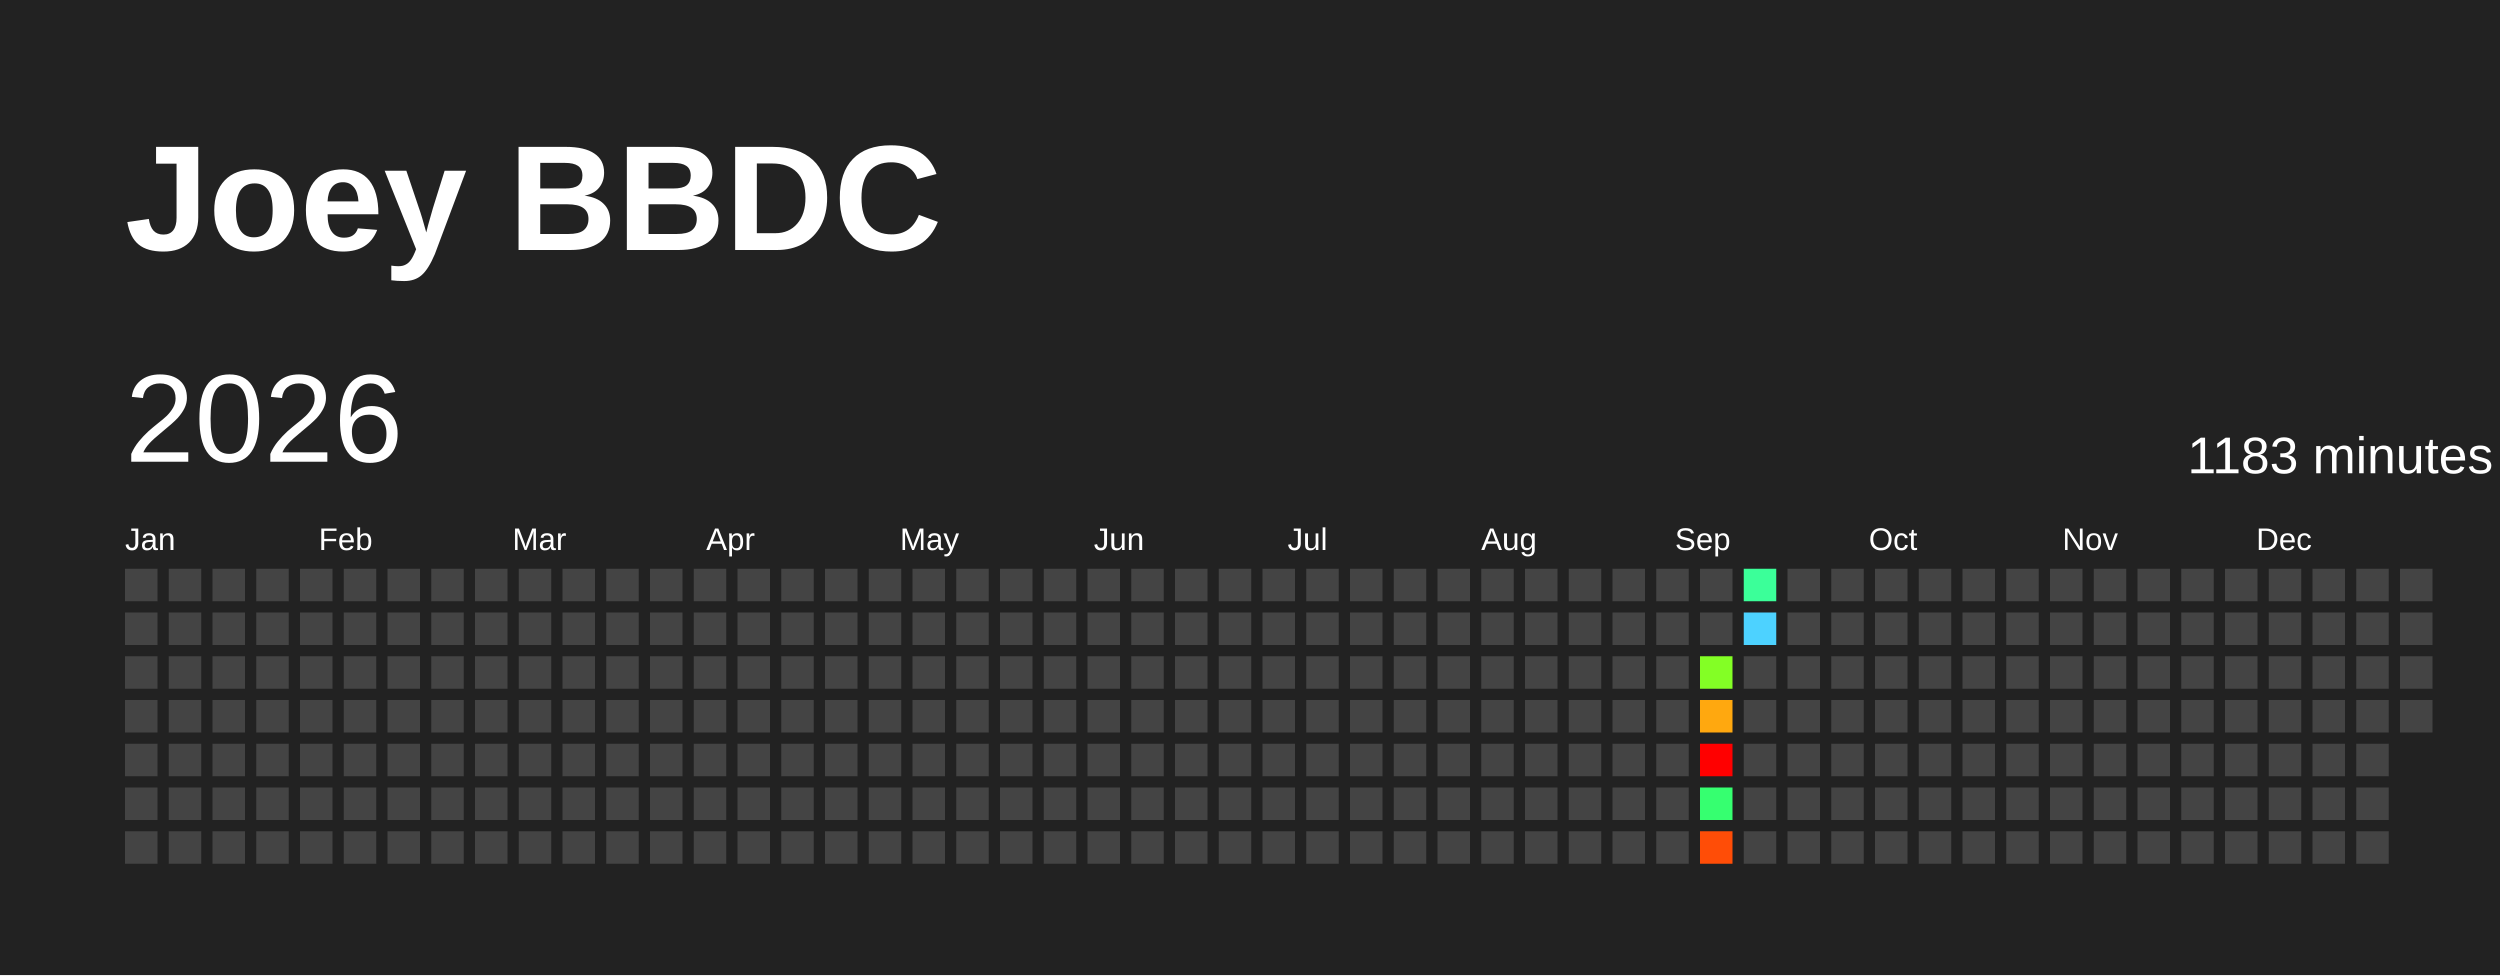
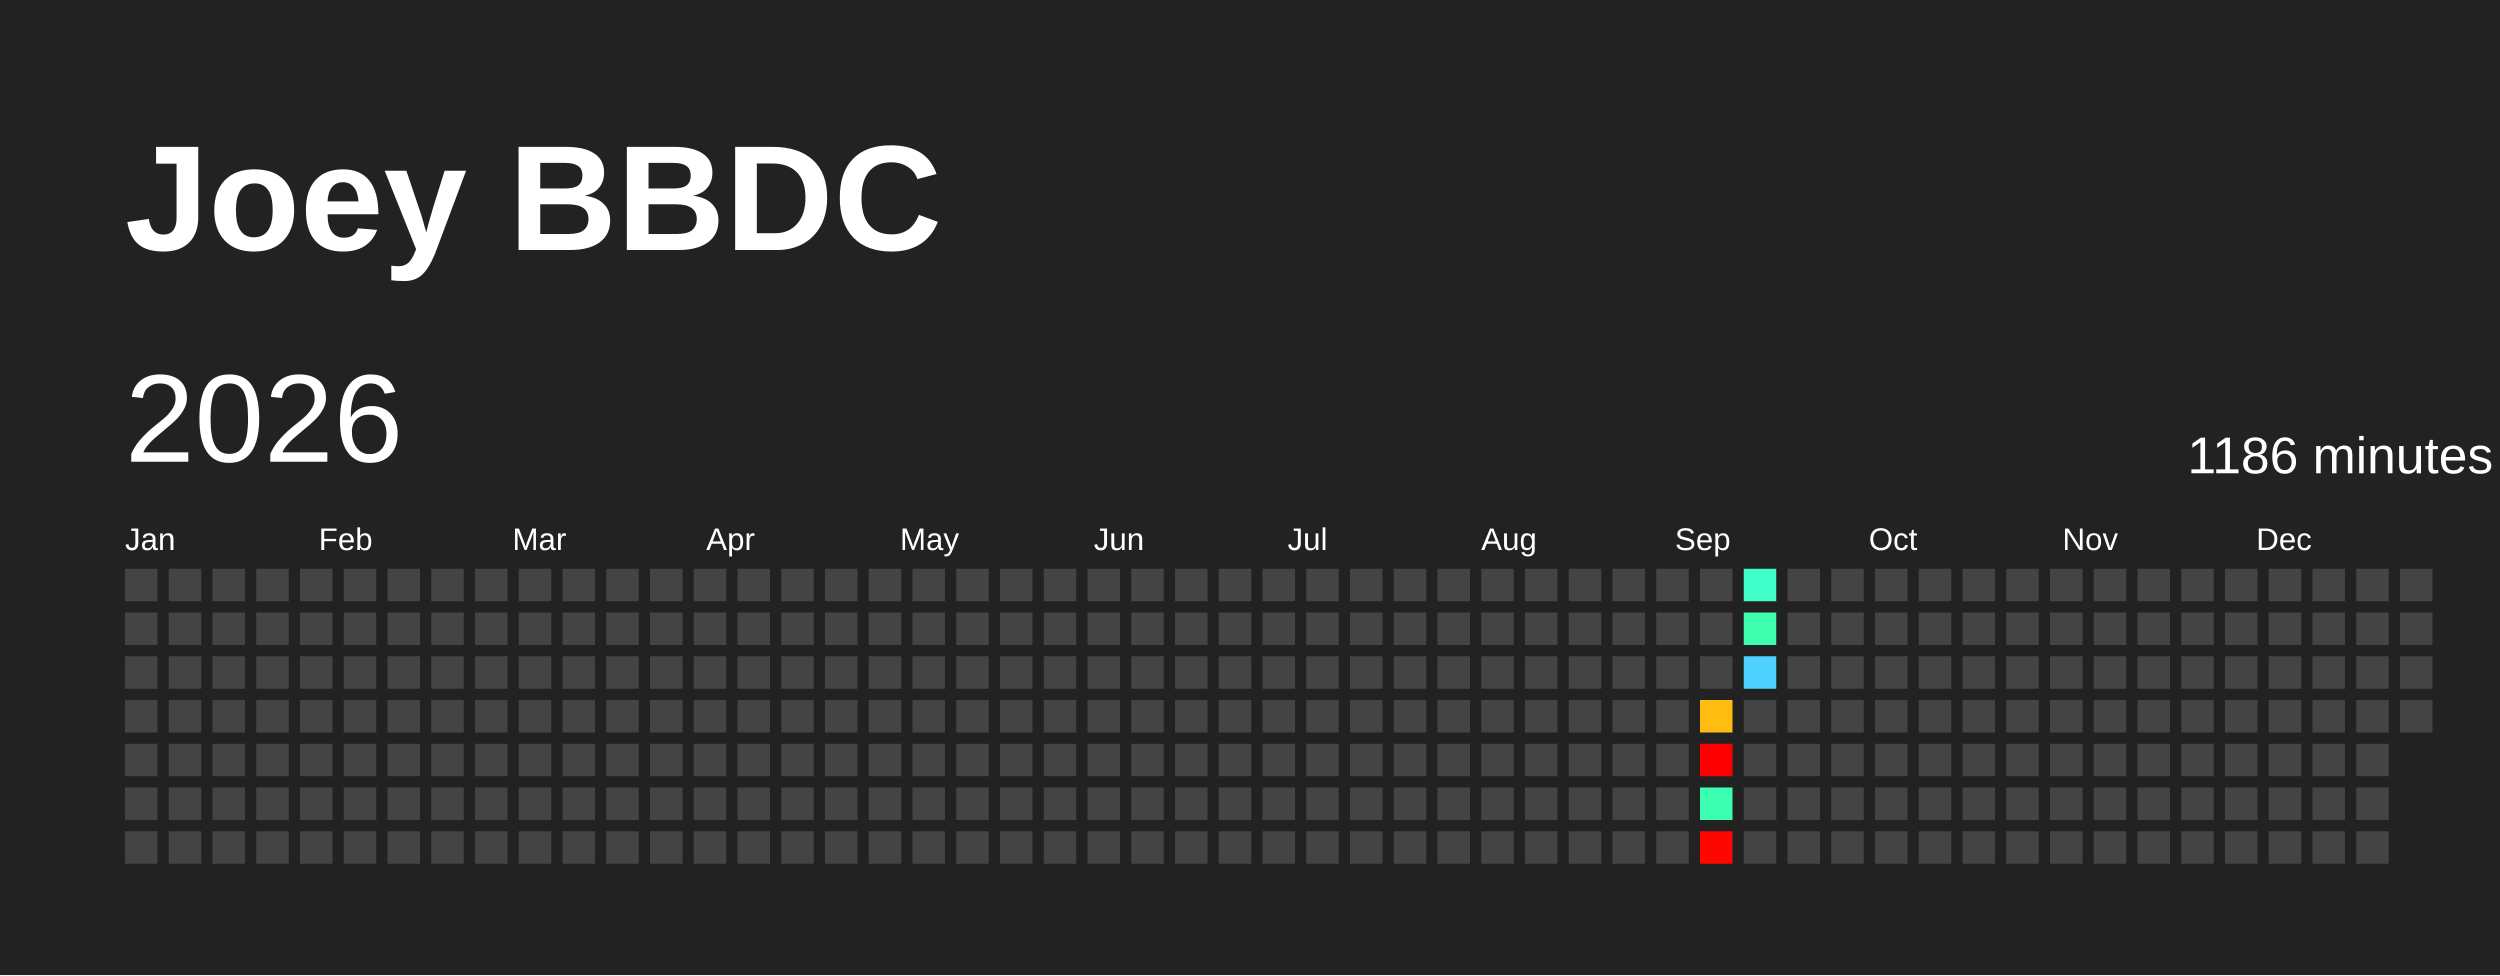
<svg xmlns="http://www.w3.org/2000/svg" baseProfile="full" height="78mm" version="1.1" viewBox="0,0,200,78" width="200mm">
  <defs />
  <rect fill="#222222" height="78" width="200" x="0" y="0" />
  <text fill="#FFFFFF" style="font-size:12px; font-family:Arial; font-weight:bold;" x="10" y="20">Joey BBDC</text>
  <text dominant-baseline="hanging" fill="#FFFFFF" style="font-size:10.0px; font-family:Arial;" x="10" y="30">2026</text>
-   <text dominant-baseline="hanging" fill="#FFFFFF" style="font-size:4.125px; font-family:Arial;" x="175" y="35">1183 minutes</text>
+   <text dominant-baseline="hanging" fill="#FFFFFF" style="font-size:4.125px; font-family:Arial;" x="175" y="35">1186 minutes</text>
  <text fill="#FFFFFF" style="font-size:2.5px; font-family:Arial" x="10.0" y="44">Jan</text>
  <text fill="#FFFFFF" style="font-size:2.5px; font-family:Arial" x="25.5" y="44">Feb</text>
  <text fill="#FFFFFF" style="font-size:2.5px; font-family:Arial" x="41.0" y="44">Mar</text>
  <text fill="#FFFFFF" style="font-size:2.5px; font-family:Arial" x="56.5" y="44">Apr</text>
  <text fill="#FFFFFF" style="font-size:2.5px; font-family:Arial" x="72.0" y="44">May</text>
  <text fill="#FFFFFF" style="font-size:2.5px; font-family:Arial" x="87.5" y="44">Jun</text>
  <text fill="#FFFFFF" style="font-size:2.5px; font-family:Arial" x="103.0" y="44">Jul</text>
  <text fill="#FFFFFF" style="font-size:2.5px; font-family:Arial" x="118.5" y="44">Aug</text>
  <text fill="#FFFFFF" style="font-size:2.5px; font-family:Arial" x="134.0" y="44">Sep</text>
  <text fill="#FFFFFF" style="font-size:2.5px; font-family:Arial" x="149.5" y="44">Oct</text>
  <text fill="#FFFFFF" style="font-size:2.5px; font-family:Arial" x="165.0" y="44">Nov</text>
  <text fill="#FFFFFF" style="font-size:2.5px; font-family:Arial" x="180.5" y="44">Dec</text>
  <rect fill="#444444" height="2.6" width="2.6" x="10.0" y="45.5" />
  <rect fill="#444444" height="2.6" width="2.6" x="10.0" y="49.0" />
  <rect fill="#444444" height="2.6" width="2.6" x="10.0" y="52.5" />
  <rect fill="#444444" height="2.6" width="2.6" x="10.0" y="56.0" />
  <rect fill="#444444" height="2.6" width="2.6" x="10.0" y="59.5" />
  <rect fill="#444444" height="2.6" width="2.6" x="10.0" y="63.0" />
  <rect fill="#444444" height="2.6" width="2.6" x="10.0" y="66.5" />
  <rect fill="#444444" height="2.6" width="2.6" x="13.5" y="45.5" />
  <rect fill="#444444" height="2.6" width="2.6" x="13.5" y="49.0" />
  <rect fill="#444444" height="2.6" width="2.6" x="13.5" y="52.5" />
  <rect fill="#444444" height="2.6" width="2.6" x="13.5" y="56.0" />
  <rect fill="#444444" height="2.6" width="2.6" x="13.5" y="59.5" />
  <rect fill="#444444" height="2.6" width="2.6" x="13.5" y="63.0" />
  <rect fill="#444444" height="2.6" width="2.6" x="13.5" y="66.5" />
  <rect fill="#444444" height="2.6" width="2.6" x="17.0" y="45.5" />
  <rect fill="#444444" height="2.6" width="2.6" x="17.0" y="49.0" />
  <rect fill="#444444" height="2.6" width="2.6" x="17.0" y="52.5" />
  <rect fill="#444444" height="2.6" width="2.6" x="17.0" y="56.0" />
  <rect fill="#444444" height="2.6" width="2.6" x="17.0" y="59.5" />
  <rect fill="#444444" height="2.6" width="2.6" x="17.0" y="63.0" />
  <rect fill="#444444" height="2.6" width="2.6" x="17.0" y="66.5" />
  <rect fill="#444444" height="2.6" width="2.6" x="20.5" y="45.5" />
  <rect fill="#444444" height="2.6" width="2.6" x="20.5" y="49.0" />
  <rect fill="#444444" height="2.6" width="2.6" x="20.5" y="52.5" />
  <rect fill="#444444" height="2.6" width="2.6" x="20.5" y="56.0" />
  <rect fill="#444444" height="2.6" width="2.6" x="20.5" y="59.5" />
  <rect fill="#444444" height="2.6" width="2.6" x="20.5" y="63.0" />
  <rect fill="#444444" height="2.6" width="2.6" x="20.5" y="66.5" />
  <rect fill="#444444" height="2.6" width="2.6" x="24.0" y="45.5" />
  <rect fill="#444444" height="2.6" width="2.6" x="24.0" y="49.0" />
  <rect fill="#444444" height="2.6" width="2.6" x="24.0" y="52.5" />
  <rect fill="#444444" height="2.6" width="2.6" x="24.0" y="56.0" />
  <rect fill="#444444" height="2.6" width="2.6" x="24.0" y="59.5" />
  <rect fill="#444444" height="2.6" width="2.6" x="24.0" y="63.0" />
  <rect fill="#444444" height="2.6" width="2.6" x="24.0" y="66.5" />
  <rect fill="#444444" height="2.6" width="2.6" x="27.5" y="45.5" />
  <rect fill="#444444" height="2.6" width="2.6" x="27.5" y="49.0" />
  <rect fill="#444444" height="2.6" width="2.6" x="27.5" y="52.5" />
  <rect fill="#444444" height="2.6" width="2.6" x="27.5" y="56.0" />
  <rect fill="#444444" height="2.6" width="2.6" x="27.5" y="59.5" />
  <rect fill="#444444" height="2.6" width="2.6" x="27.5" y="63.0" />
  <rect fill="#444444" height="2.6" width="2.6" x="27.5" y="66.5" />
  <rect fill="#444444" height="2.6" width="2.6" x="31.0" y="45.5" />
  <rect fill="#444444" height="2.6" width="2.6" x="31.0" y="49.0" />
  <rect fill="#444444" height="2.6" width="2.6" x="31.0" y="52.5" />
  <rect fill="#444444" height="2.6" width="2.6" x="31.0" y="56.0" />
  <rect fill="#444444" height="2.6" width="2.6" x="31.0" y="59.5" />
  <rect fill="#444444" height="2.6" width="2.6" x="31.0" y="63.0" />
  <rect fill="#444444" height="2.6" width="2.6" x="31.0" y="66.5" />
  <rect fill="#444444" height="2.6" width="2.6" x="34.5" y="45.5" />
  <rect fill="#444444" height="2.6" width="2.6" x="34.5" y="49.0" />
  <rect fill="#444444" height="2.6" width="2.6" x="34.5" y="52.5" />
  <rect fill="#444444" height="2.6" width="2.6" x="34.5" y="56.0" />
  <rect fill="#444444" height="2.6" width="2.6" x="34.5" y="59.5" />
  <rect fill="#444444" height="2.6" width="2.6" x="34.5" y="63.0" />
  <rect fill="#444444" height="2.6" width="2.6" x="34.5" y="66.5" />
  <rect fill="#444444" height="2.6" width="2.6" x="38.0" y="45.5" />
  <rect fill="#444444" height="2.6" width="2.6" x="38.0" y="49.0" />
  <rect fill="#444444" height="2.6" width="2.6" x="38.0" y="52.5" />
  <rect fill="#444444" height="2.6" width="2.6" x="38.0" y="56.0" />
  <rect fill="#444444" height="2.6" width="2.6" x="38.0" y="59.5" />
  <rect fill="#444444" height="2.6" width="2.6" x="38.0" y="63.0" />
  <rect fill="#444444" height="2.6" width="2.6" x="38.0" y="66.5" />
  <rect fill="#444444" height="2.6" width="2.6" x="41.5" y="45.5" />
  <rect fill="#444444" height="2.6" width="2.6" x="41.5" y="49.0" />
  <rect fill="#444444" height="2.6" width="2.6" x="41.5" y="52.5" />
  <rect fill="#444444" height="2.6" width="2.6" x="41.5" y="56.0" />
  <rect fill="#444444" height="2.6" width="2.6" x="41.5" y="59.5" />
  <rect fill="#444444" height="2.6" width="2.6" x="41.5" y="63.0" />
  <rect fill="#444444" height="2.6" width="2.6" x="41.5" y="66.5" />
  <rect fill="#444444" height="2.6" width="2.6" x="45.0" y="45.5" />
  <rect fill="#444444" height="2.6" width="2.6" x="45.0" y="49.0" />
  <rect fill="#444444" height="2.6" width="2.6" x="45.0" y="52.5" />
  <rect fill="#444444" height="2.6" width="2.6" x="45.0" y="56.0" />
  <rect fill="#444444" height="2.6" width="2.6" x="45.0" y="59.5" />
  <rect fill="#444444" height="2.6" width="2.6" x="45.0" y="63.0" />
  <rect fill="#444444" height="2.6" width="2.6" x="45.0" y="66.5" />
  <rect fill="#444444" height="2.6" width="2.6" x="48.5" y="45.5" />
  <rect fill="#444444" height="2.6" width="2.6" x="48.5" y="49.0" />
  <rect fill="#444444" height="2.6" width="2.6" x="48.5" y="52.5" />
  <rect fill="#444444" height="2.6" width="2.6" x="48.5" y="56.0" />
  <rect fill="#444444" height="2.6" width="2.6" x="48.5" y="59.5" />
  <rect fill="#444444" height="2.6" width="2.6" x="48.5" y="63.0" />
  <rect fill="#444444" height="2.6" width="2.6" x="48.5" y="66.5" />
  <rect fill="#444444" height="2.6" width="2.6" x="52.0" y="45.5" />
  <rect fill="#444444" height="2.6" width="2.6" x="52.0" y="49.0" />
  <rect fill="#444444" height="2.6" width="2.6" x="52.0" y="52.5" />
  <rect fill="#444444" height="2.6" width="2.6" x="52.0" y="56.0" />
  <rect fill="#444444" height="2.6" width="2.6" x="52.0" y="59.5" />
  <rect fill="#444444" height="2.6" width="2.6" x="52.0" y="63.0" />
  <rect fill="#444444" height="2.6" width="2.6" x="52.0" y="66.5" />
  <rect fill="#444444" height="2.6" width="2.6" x="55.5" y="45.5" />
  <rect fill="#444444" height="2.6" width="2.6" x="55.5" y="49.0" />
  <rect fill="#444444" height="2.6" width="2.6" x="55.5" y="52.5" />
  <rect fill="#444444" height="2.6" width="2.6" x="55.5" y="56.0" />
  <rect fill="#444444" height="2.6" width="2.6" x="55.5" y="59.5" />
  <rect fill="#444444" height="2.6" width="2.6" x="55.5" y="63.0" />
  <rect fill="#444444" height="2.6" width="2.6" x="55.5" y="66.5" />
  <rect fill="#444444" height="2.6" width="2.6" x="59.0" y="45.5" />
  <rect fill="#444444" height="2.6" width="2.6" x="59.0" y="49.0" />
  <rect fill="#444444" height="2.6" width="2.6" x="59.0" y="52.5" />
  <rect fill="#444444" height="2.6" width="2.6" x="59.0" y="56.0" />
  <rect fill="#444444" height="2.6" width="2.6" x="59.0" y="59.5" />
  <rect fill="#444444" height="2.6" width="2.6" x="59.0" y="63.0" />
  <rect fill="#444444" height="2.6" width="2.6" x="59.0" y="66.5" />
  <rect fill="#444444" height="2.6" width="2.6" x="62.5" y="45.5" />
  <rect fill="#444444" height="2.6" width="2.6" x="62.5" y="49.0" />
  <rect fill="#444444" height="2.6" width="2.6" x="62.5" y="52.5" />
  <rect fill="#444444" height="2.6" width="2.6" x="62.5" y="56.0" />
  <rect fill="#444444" height="2.6" width="2.6" x="62.5" y="59.5" />
  <rect fill="#444444" height="2.6" width="2.6" x="62.5" y="63.0" />
  <rect fill="#444444" height="2.6" width="2.6" x="62.5" y="66.5" />
  <rect fill="#444444" height="2.6" width="2.6" x="66.0" y="45.5" />
  <rect fill="#444444" height="2.6" width="2.6" x="66.0" y="49.0" />
  <rect fill="#444444" height="2.6" width="2.6" x="66.0" y="52.5" />
  <rect fill="#444444" height="2.6" width="2.6" x="66.0" y="56.0" />
  <rect fill="#444444" height="2.6" width="2.6" x="66.0" y="59.5" />
  <rect fill="#444444" height="2.6" width="2.6" x="66.0" y="63.0" />
  <rect fill="#444444" height="2.6" width="2.6" x="66.0" y="66.5" />
  <rect fill="#444444" height="2.6" width="2.6" x="69.5" y="45.5" />
  <rect fill="#444444" height="2.6" width="2.6" x="69.5" y="49.0" />
  <rect fill="#444444" height="2.6" width="2.6" x="69.5" y="52.5" />
  <rect fill="#444444" height="2.6" width="2.6" x="69.5" y="56.0" />
  <rect fill="#444444" height="2.6" width="2.6" x="69.5" y="59.5" />
  <rect fill="#444444" height="2.6" width="2.6" x="69.5" y="63.0" />
  <rect fill="#444444" height="2.6" width="2.6" x="69.5" y="66.5" />
  <rect fill="#444444" height="2.6" width="2.6" x="73.0" y="45.5" />
  <rect fill="#444444" height="2.6" width="2.6" x="73.0" y="49.0" />
  <rect fill="#444444" height="2.6" width="2.6" x="73.0" y="52.5" />
  <rect fill="#444444" height="2.6" width="2.6" x="73.0" y="56.0" />
  <rect fill="#444444" height="2.6" width="2.6" x="73.0" y="59.5" />
  <rect fill="#444444" height="2.6" width="2.6" x="73.0" y="63.0" />
  <rect fill="#444444" height="2.6" width="2.6" x="73.0" y="66.5" />
  <rect fill="#444444" height="2.6" width="2.6" x="76.5" y="45.5" />
  <rect fill="#444444" height="2.6" width="2.6" x="76.5" y="49.0" />
  <rect fill="#444444" height="2.6" width="2.6" x="76.5" y="52.5" />
  <rect fill="#444444" height="2.6" width="2.6" x="76.5" y="56.0" />
  <rect fill="#444444" height="2.6" width="2.6" x="76.5" y="59.5" />
  <rect fill="#444444" height="2.6" width="2.6" x="76.5" y="63.0" />
  <rect fill="#444444" height="2.6" width="2.6" x="76.5" y="66.5" />
  <rect fill="#444444" height="2.6" width="2.6" x="80.0" y="45.5" />
  <rect fill="#444444" height="2.6" width="2.6" x="80.0" y="49.0" />
  <rect fill="#444444" height="2.6" width="2.6" x="80.0" y="52.5" />
  <rect fill="#444444" height="2.6" width="2.6" x="80.0" y="56.0" />
  <rect fill="#444444" height="2.6" width="2.6" x="80.0" y="59.5" />
  <rect fill="#444444" height="2.6" width="2.6" x="80.0" y="63.0" />
  <rect fill="#444444" height="2.6" width="2.6" x="80.0" y="66.5" />
  <rect fill="#444444" height="2.6" width="2.6" x="83.5" y="45.5" />
  <rect fill="#444444" height="2.6" width="2.6" x="83.5" y="49.0" />
  <rect fill="#444444" height="2.6" width="2.6" x="83.5" y="52.5" />
  <rect fill="#444444" height="2.6" width="2.6" x="83.5" y="56.0" />
  <rect fill="#444444" height="2.6" width="2.6" x="83.5" y="59.5" />
  <rect fill="#444444" height="2.6" width="2.6" x="83.5" y="63.0" />
  <rect fill="#444444" height="2.6" width="2.6" x="83.5" y="66.5" />
  <rect fill="#444444" height="2.6" width="2.6" x="87.0" y="45.5" />
  <rect fill="#444444" height="2.6" width="2.6" x="87.0" y="49.0" />
  <rect fill="#444444" height="2.6" width="2.6" x="87.0" y="52.5" />
  <rect fill="#444444" height="2.6" width="2.6" x="87.0" y="56.0" />
  <rect fill="#444444" height="2.6" width="2.6" x="87.0" y="59.5" />
  <rect fill="#444444" height="2.6" width="2.6" x="87.0" y="63.0" />
  <rect fill="#444444" height="2.6" width="2.6" x="87.0" y="66.5" />
  <rect fill="#444444" height="2.6" width="2.6" x="90.5" y="45.5" />
  <rect fill="#444444" height="2.6" width="2.6" x="90.5" y="49.0" />
  <rect fill="#444444" height="2.6" width="2.6" x="90.5" y="52.5" />
  <rect fill="#444444" height="2.6" width="2.6" x="90.5" y="56.0" />
  <rect fill="#444444" height="2.6" width="2.6" x="90.5" y="59.5" />
  <rect fill="#444444" height="2.6" width="2.6" x="90.5" y="63.0" />
  <rect fill="#444444" height="2.6" width="2.6" x="90.5" y="66.5" />
  <rect fill="#444444" height="2.6" width="2.6" x="94.0" y="45.5" />
  <rect fill="#444444" height="2.6" width="2.6" x="94.0" y="49.0" />
  <rect fill="#444444" height="2.6" width="2.6" x="94.0" y="52.5" />
  <rect fill="#444444" height="2.6" width="2.6" x="94.0" y="56.0" />
  <rect fill="#444444" height="2.6" width="2.6" x="94.0" y="59.5" />
  <rect fill="#444444" height="2.6" width="2.6" x="94.0" y="63.0" />
  <rect fill="#444444" height="2.6" width="2.6" x="94.0" y="66.5" />
  <rect fill="#444444" height="2.6" width="2.6" x="97.5" y="45.5" />
  <rect fill="#444444" height="2.6" width="2.6" x="97.5" y="49.0" />
  <rect fill="#444444" height="2.6" width="2.6" x="97.5" y="52.5" />
  <rect fill="#444444" height="2.6" width="2.6" x="97.5" y="56.0" />
  <rect fill="#444444" height="2.6" width="2.6" x="97.5" y="59.5" />
  <rect fill="#444444" height="2.6" width="2.6" x="97.5" y="63.0" />
  <rect fill="#444444" height="2.6" width="2.6" x="97.5" y="66.5" />
  <rect fill="#444444" height="2.6" width="2.6" x="101.0" y="45.5" />
  <rect fill="#444444" height="2.6" width="2.6" x="101.0" y="49.0" />
  <rect fill="#444444" height="2.6" width="2.6" x="101.0" y="52.5" />
  <rect fill="#444444" height="2.6" width="2.6" x="101.0" y="56.0" />
  <rect fill="#444444" height="2.6" width="2.6" x="101.0" y="59.5" />
  <rect fill="#444444" height="2.6" width="2.6" x="101.0" y="63.0" />
  <rect fill="#444444" height="2.6" width="2.6" x="101.0" y="66.5" />
  <rect fill="#444444" height="2.6" width="2.6" x="104.5" y="45.5" />
  <rect fill="#444444" height="2.6" width="2.6" x="104.5" y="49.0" />
  <rect fill="#444444" height="2.6" width="2.6" x="104.5" y="52.5" />
  <rect fill="#444444" height="2.6" width="2.6" x="104.5" y="56.0" />
  <rect fill="#444444" height="2.6" width="2.6" x="104.5" y="59.5" />
  <rect fill="#444444" height="2.6" width="2.6" x="104.5" y="63.0" />
  <rect fill="#444444" height="2.6" width="2.6" x="104.5" y="66.5" />
  <rect fill="#444444" height="2.6" width="2.6" x="108.0" y="45.5" />
  <rect fill="#444444" height="2.6" width="2.6" x="108.0" y="49.0" />
  <rect fill="#444444" height="2.6" width="2.6" x="108.0" y="52.5" />
  <rect fill="#444444" height="2.6" width="2.6" x="108.0" y="56.0" />
  <rect fill="#444444" height="2.6" width="2.6" x="108.0" y="59.5" />
  <rect fill="#444444" height="2.6" width="2.6" x="108.0" y="63.0" />
  <rect fill="#444444" height="2.6" width="2.6" x="108.0" y="66.5" />
  <rect fill="#444444" height="2.6" width="2.6" x="111.5" y="45.5" />
  <rect fill="#444444" height="2.6" width="2.6" x="111.5" y="49.0" />
  <rect fill="#444444" height="2.6" width="2.6" x="111.5" y="52.5" />
  <rect fill="#444444" height="2.6" width="2.6" x="111.5" y="56.0" />
  <rect fill="#444444" height="2.6" width="2.6" x="111.5" y="59.5" />
  <rect fill="#444444" height="2.6" width="2.6" x="111.5" y="63.0" />
  <rect fill="#444444" height="2.6" width="2.6" x="111.5" y="66.5" />
  <rect fill="#444444" height="2.6" width="2.6" x="115.0" y="45.5" />
  <rect fill="#444444" height="2.6" width="2.6" x="115.0" y="49.0" />
  <rect fill="#444444" height="2.6" width="2.6" x="115.0" y="52.5" />
  <rect fill="#444444" height="2.6" width="2.6" x="115.0" y="56.0" />
  <rect fill="#444444" height="2.6" width="2.6" x="115.0" y="59.5" />
  <rect fill="#444444" height="2.6" width="2.6" x="115.0" y="63.0" />
  <rect fill="#444444" height="2.6" width="2.6" x="115.0" y="66.5" />
  <rect fill="#444444" height="2.6" width="2.6" x="118.5" y="45.5" />
  <rect fill="#444444" height="2.6" width="2.6" x="118.5" y="49.0" />
  <rect fill="#444444" height="2.6" width="2.6" x="118.5" y="52.5" />
  <rect fill="#444444" height="2.6" width="2.6" x="118.5" y="56.0" />
  <rect fill="#444444" height="2.6" width="2.6" x="118.5" y="59.5" />
  <rect fill="#444444" height="2.6" width="2.6" x="118.5" y="63.0" />
  <rect fill="#444444" height="2.6" width="2.6" x="118.5" y="66.5" />
  <rect fill="#444444" height="2.6" width="2.6" x="122.0" y="45.5" />
  <rect fill="#444444" height="2.6" width="2.6" x="122.0" y="49.0" />
  <rect fill="#444444" height="2.6" width="2.6" x="122.0" y="52.5" />
  <rect fill="#444444" height="2.6" width="2.6" x="122.0" y="56.0" />
  <rect fill="#444444" height="2.6" width="2.6" x="122.0" y="59.5" />
  <rect fill="#444444" height="2.6" width="2.6" x="122.0" y="63.0" />
  <rect fill="#444444" height="2.6" width="2.6" x="122.0" y="66.5" />
  <rect fill="#444444" height="2.6" width="2.6" x="125.5" y="45.5" />
  <rect fill="#444444" height="2.6" width="2.6" x="125.5" y="49.0" />
  <rect fill="#444444" height="2.6" width="2.6" x="125.5" y="52.5" />
  <rect fill="#444444" height="2.6" width="2.6" x="125.5" y="56.0" />
  <rect fill="#444444" height="2.6" width="2.6" x="125.5" y="59.5" />
  <rect fill="#444444" height="2.6" width="2.6" x="125.5" y="63.0" />
  <rect fill="#444444" height="2.6" width="2.6" x="125.5" y="66.5" />
  <rect fill="#444444" height="2.6" width="2.6" x="129.0" y="45.5" />
  <rect fill="#444444" height="2.6" width="2.6" x="129.0" y="49.0" />
  <rect fill="#444444" height="2.6" width="2.6" x="129.0" y="52.5" />
  <rect fill="#444444" height="2.6" width="2.6" x="129.0" y="56.0" />
  <rect fill="#444444" height="2.6" width="2.6" x="129.0" y="59.5" />
  <rect fill="#444444" height="2.6" width="2.6" x="129.0" y="63.0" />
  <rect fill="#444444" height="2.6" width="2.6" x="129.0" y="66.5" />
  <rect fill="#444444" height="2.6" width="2.6" x="132.5" y="45.5" />
  <rect fill="#444444" height="2.6" width="2.6" x="132.5" y="49.0" />
  <rect fill="#444444" height="2.6" width="2.6" x="132.5" y="52.5" />
  <rect fill="#444444" height="2.6" width="2.6" x="132.5" y="56.0" />
  <rect fill="#444444" height="2.6" width="2.6" x="132.5" y="59.5" />
  <rect fill="#444444" height="2.6" width="2.6" x="132.5" y="63.0" />
  <rect fill="#444444" height="2.6" width="2.6" x="132.5" y="66.5" />
  <rect fill="#444444" height="2.6" width="2.6" x="136.0" y="45.5" />
  <rect fill="#444444" height="2.6" width="2.6" x="136.0" y="49.0" />
-   <rect fill="#83ff25" height="2.6" width="2.6" x="136.0" y="52.5" />
-   <rect fill="#ffa80f" height="2.6" width="2.6" x="136.0" y="56.0" />
+   <rect fill="#444444" height="2.6" width="2.6" x="136.0" y="52.5" />
+   <rect fill="#ffbd11" height="2.6" width="2.6" x="136.0" y="56.0" />
  <rect fill="red" height="2.6" width="2.6" x="136.0" y="59.5" />
-   <rect fill="#36ff70" height="2.6" width="2.6" x="136.0" y="63.0" />
-   <rect fill="#ff4d07" height="2.6" width="2.6" x="136.0" y="66.5" />
-   <rect fill="#3bff99" height="2.6" width="2.6" x="139.5" y="45.5" />
-   <rect fill="#4dd2ff" height="2.6" width="2.6" x="139.5" y="49.0" />
-   <rect fill="#444444" height="2.6" width="2.6" x="139.5" y="52.5" />
+   <rect fill="#3dffb1" height="2.6" width="2.6" x="136.0" y="63.0" />
+   <rect fill="#ff0701" height="2.6" width="2.6" x="136.0" y="66.5" />
+   <rect fill="#40ffc8" height="2.6" width="2.6" x="139.5" y="45.5" />
+   <rect fill="#3dffae" height="2.6" width="2.6" x="139.5" y="49.0" />
+   <rect fill="#4dd2ff" height="2.6" width="2.6" x="139.5" y="52.5" />
  <rect fill="#444444" height="2.6" width="2.6" x="139.5" y="56.0" />
  <rect fill="#444444" height="2.6" width="2.6" x="139.5" y="59.5" />
  <rect fill="#444444" height="2.6" width="2.6" x="139.5" y="63.0" />
  <rect fill="#444444" height="2.6" width="2.6" x="139.5" y="66.5" />
  <rect fill="#444444" height="2.6" width="2.6" x="143.0" y="45.5" />
  <rect fill="#444444" height="2.6" width="2.6" x="143.0" y="49.0" />
  <rect fill="#444444" height="2.6" width="2.6" x="143.0" y="52.5" />
  <rect fill="#444444" height="2.6" width="2.6" x="143.0" y="56.0" />
  <rect fill="#444444" height="2.6" width="2.6" x="143.0" y="59.5" />
  <rect fill="#444444" height="2.6" width="2.6" x="143.0" y="63.0" />
  <rect fill="#444444" height="2.6" width="2.6" x="143.0" y="66.5" />
  <rect fill="#444444" height="2.6" width="2.6" x="146.5" y="45.5" />
  <rect fill="#444444" height="2.6" width="2.6" x="146.5" y="49.0" />
  <rect fill="#444444" height="2.6" width="2.6" x="146.5" y="52.5" />
  <rect fill="#444444" height="2.6" width="2.6" x="146.5" y="56.0" />
  <rect fill="#444444" height="2.6" width="2.6" x="146.5" y="59.5" />
  <rect fill="#444444" height="2.6" width="2.6" x="146.5" y="63.0" />
  <rect fill="#444444" height="2.6" width="2.6" x="146.5" y="66.5" />
  <rect fill="#444444" height="2.6" width="2.6" x="150.0" y="45.5" />
  <rect fill="#444444" height="2.6" width="2.6" x="150.0" y="49.0" />
  <rect fill="#444444" height="2.6" width="2.6" x="150.0" y="52.5" />
  <rect fill="#444444" height="2.6" width="2.6" x="150.0" y="56.0" />
  <rect fill="#444444" height="2.6" width="2.6" x="150.0" y="59.5" />
  <rect fill="#444444" height="2.6" width="2.6" x="150.0" y="63.0" />
  <rect fill="#444444" height="2.6" width="2.6" x="150.0" y="66.5" />
  <rect fill="#444444" height="2.6" width="2.6" x="153.5" y="45.5" />
  <rect fill="#444444" height="2.6" width="2.6" x="153.5" y="49.0" />
  <rect fill="#444444" height="2.6" width="2.6" x="153.5" y="52.5" />
  <rect fill="#444444" height="2.6" width="2.6" x="153.5" y="56.0" />
  <rect fill="#444444" height="2.6" width="2.6" x="153.5" y="59.5" />
  <rect fill="#444444" height="2.6" width="2.6" x="153.5" y="63.0" />
  <rect fill="#444444" height="2.6" width="2.6" x="153.5" y="66.5" />
  <rect fill="#444444" height="2.6" width="2.6" x="157.0" y="45.5" />
  <rect fill="#444444" height="2.6" width="2.6" x="157.0" y="49.0" />
  <rect fill="#444444" height="2.6" width="2.6" x="157.0" y="52.5" />
  <rect fill="#444444" height="2.6" width="2.6" x="157.0" y="56.0" />
  <rect fill="#444444" height="2.6" width="2.6" x="157.0" y="59.5" />
  <rect fill="#444444" height="2.6" width="2.6" x="157.0" y="63.0" />
  <rect fill="#444444" height="2.6" width="2.6" x="157.0" y="66.5" />
  <rect fill="#444444" height="2.6" width="2.6" x="160.5" y="45.5" />
  <rect fill="#444444" height="2.6" width="2.6" x="160.5" y="49.0" />
  <rect fill="#444444" height="2.6" width="2.6" x="160.5" y="52.5" />
  <rect fill="#444444" height="2.6" width="2.6" x="160.5" y="56.0" />
  <rect fill="#444444" height="2.6" width="2.6" x="160.5" y="59.5" />
  <rect fill="#444444" height="2.6" width="2.6" x="160.5" y="63.0" />
  <rect fill="#444444" height="2.6" width="2.6" x="160.5" y="66.5" />
  <rect fill="#444444" height="2.6" width="2.6" x="164.0" y="45.5" />
  <rect fill="#444444" height="2.6" width="2.6" x="164.0" y="49.0" />
  <rect fill="#444444" height="2.6" width="2.6" x="164.0" y="52.5" />
  <rect fill="#444444" height="2.6" width="2.6" x="164.0" y="56.0" />
  <rect fill="#444444" height="2.6" width="2.6" x="164.0" y="59.5" />
  <rect fill="#444444" height="2.6" width="2.6" x="164.0" y="63.0" />
  <rect fill="#444444" height="2.6" width="2.6" x="164.0" y="66.5" />
  <rect fill="#444444" height="2.6" width="2.6" x="167.5" y="45.5" />
  <rect fill="#444444" height="2.6" width="2.6" x="167.5" y="49.0" />
  <rect fill="#444444" height="2.6" width="2.6" x="167.5" y="52.5" />
  <rect fill="#444444" height="2.6" width="2.6" x="167.5" y="56.0" />
  <rect fill="#444444" height="2.6" width="2.6" x="167.5" y="59.5" />
  <rect fill="#444444" height="2.6" width="2.6" x="167.5" y="63.0" />
  <rect fill="#444444" height="2.6" width="2.6" x="167.5" y="66.5" />
  <rect fill="#444444" height="2.6" width="2.6" x="171.0" y="45.5" />
  <rect fill="#444444" height="2.6" width="2.6" x="171.0" y="49.0" />
  <rect fill="#444444" height="2.6" width="2.6" x="171.0" y="52.5" />
  <rect fill="#444444" height="2.6" width="2.6" x="171.0" y="56.0" />
  <rect fill="#444444" height="2.6" width="2.6" x="171.0" y="59.5" />
  <rect fill="#444444" height="2.6" width="2.6" x="171.0" y="63.0" />
  <rect fill="#444444" height="2.6" width="2.6" x="171.0" y="66.5" />
  <rect fill="#444444" height="2.6" width="2.6" x="174.5" y="45.5" />
  <rect fill="#444444" height="2.6" width="2.6" x="174.5" y="49.0" />
  <rect fill="#444444" height="2.6" width="2.6" x="174.5" y="52.5" />
  <rect fill="#444444" height="2.6" width="2.6" x="174.5" y="56.0" />
  <rect fill="#444444" height="2.6" width="2.6" x="174.5" y="59.5" />
  <rect fill="#444444" height="2.6" width="2.6" x="174.5" y="63.0" />
  <rect fill="#444444" height="2.6" width="2.6" x="174.5" y="66.5" />
  <rect fill="#444444" height="2.6" width="2.6" x="178.0" y="45.5" />
  <rect fill="#444444" height="2.6" width="2.6" x="178.0" y="49.0" />
  <rect fill="#444444" height="2.6" width="2.6" x="178.0" y="52.5" />
  <rect fill="#444444" height="2.6" width="2.6" x="178.0" y="56.0" />
  <rect fill="#444444" height="2.6" width="2.6" x="178.0" y="59.5" />
  <rect fill="#444444" height="2.6" width="2.6" x="178.0" y="63.0" />
  <rect fill="#444444" height="2.6" width="2.6" x="178.0" y="66.5" />
  <rect fill="#444444" height="2.6" width="2.6" x="181.5" y="45.5" />
  <rect fill="#444444" height="2.6" width="2.6" x="181.5" y="49.0" />
  <rect fill="#444444" height="2.6" width="2.6" x="181.5" y="52.5" />
  <rect fill="#444444" height="2.6" width="2.6" x="181.5" y="56.0" />
  <rect fill="#444444" height="2.6" width="2.6" x="181.5" y="59.5" />
  <rect fill="#444444" height="2.6" width="2.6" x="181.5" y="63.0" />
  <rect fill="#444444" height="2.6" width="2.6" x="181.5" y="66.5" />
  <rect fill="#444444" height="2.6" width="2.6" x="185.0" y="45.5" />
  <rect fill="#444444" height="2.6" width="2.6" x="185.0" y="49.0" />
  <rect fill="#444444" height="2.6" width="2.6" x="185.0" y="52.5" />
  <rect fill="#444444" height="2.6" width="2.6" x="185.0" y="56.0" />
  <rect fill="#444444" height="2.6" width="2.6" x="185.0" y="59.5" />
  <rect fill="#444444" height="2.6" width="2.6" x="185.0" y="63.0" />
  <rect fill="#444444" height="2.6" width="2.6" x="185.0" y="66.5" />
  <rect fill="#444444" height="2.6" width="2.6" x="188.5" y="45.5" />
  <rect fill="#444444" height="2.6" width="2.6" x="188.5" y="49.0" />
  <rect fill="#444444" height="2.6" width="2.6" x="188.5" y="52.5" />
  <rect fill="#444444" height="2.6" width="2.6" x="188.5" y="56.0" />
  <rect fill="#444444" height="2.6" width="2.6" x="188.5" y="59.5" />
  <rect fill="#444444" height="2.6" width="2.6" x="188.5" y="63.0" />
  <rect fill="#444444" height="2.6" width="2.6" x="188.5" y="66.5" />
  <rect fill="#444444" height="2.6" width="2.6" x="192.0" y="45.5" />
  <rect fill="#444444" height="2.6" width="2.6" x="192.0" y="49.0" />
  <rect fill="#444444" height="2.6" width="2.6" x="192.0" y="52.5" />
  <rect fill="#444444" height="2.6" width="2.6" x="192.0" y="56.0" />
</svg>
